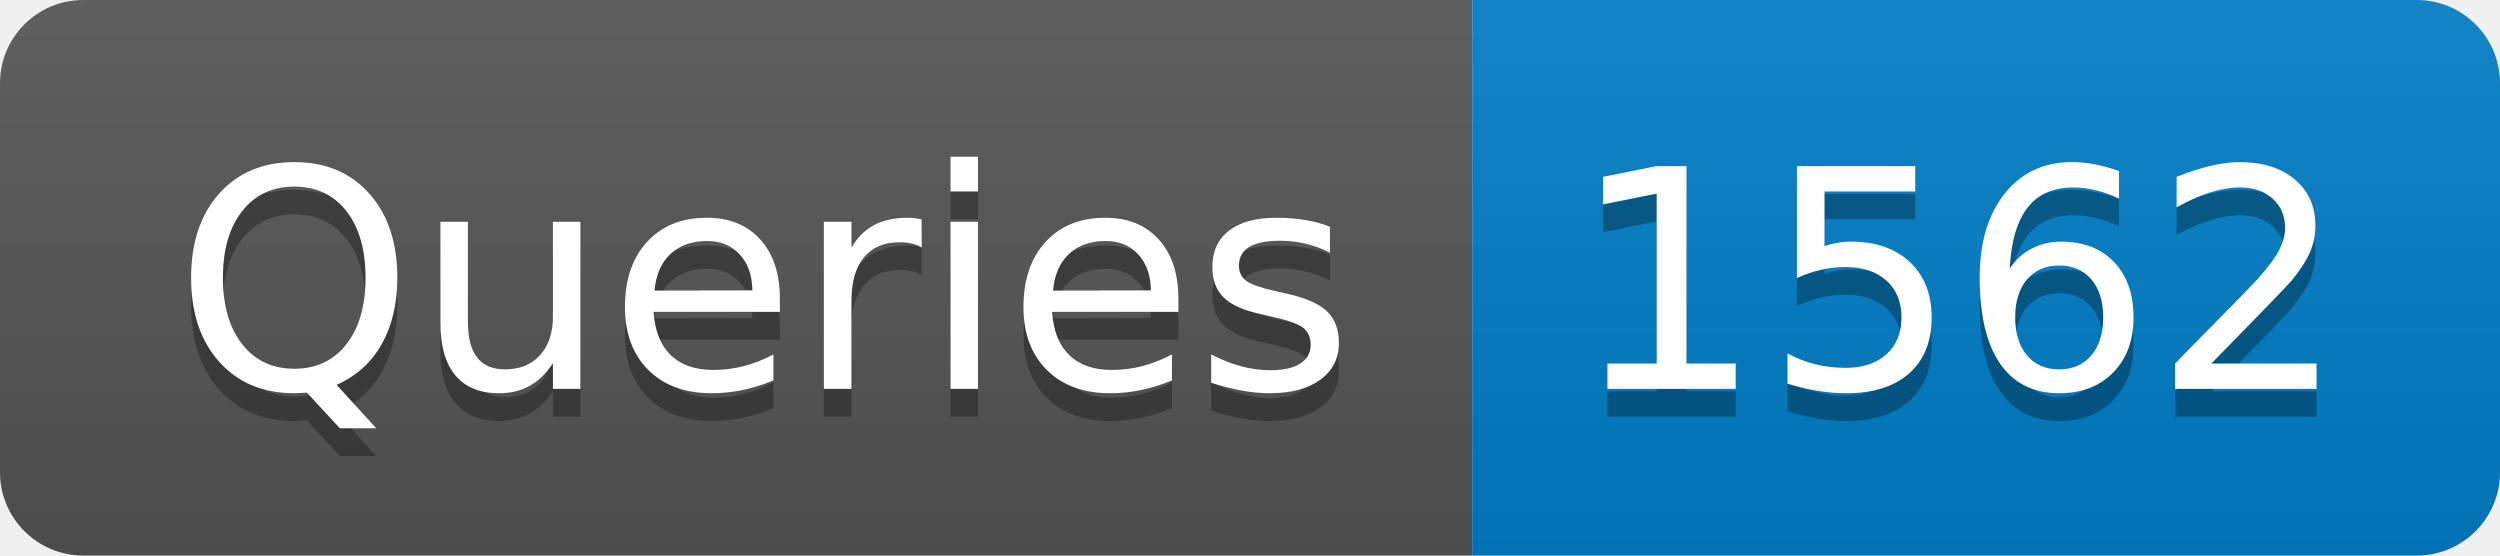
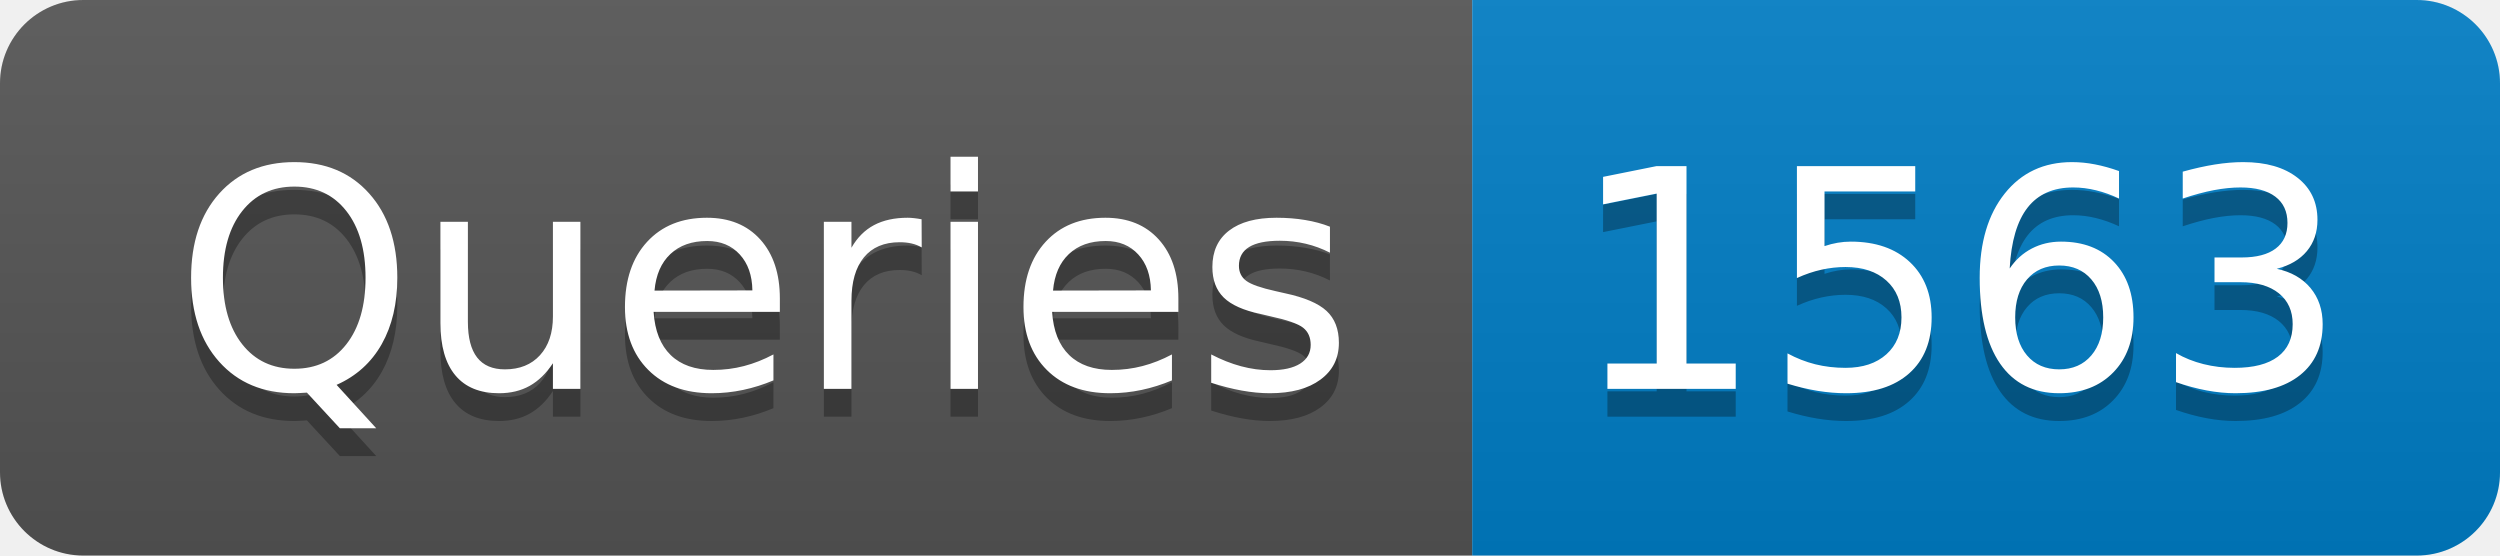
- <svg xmlns="http://www.w3.org/2000/svg" width="90" height="20" role="img" aria-label="Queries: 1562">
+ <svg xmlns="http://www.w3.org/2000/svg" width="90" height="20" role="img" aria-label="Queries: 1563">
  <linearGradient id="s" x2="0" y2="100%">
    <stop offset="0" stop-color="#bbb" stop-opacity=".1" />
    <stop offset="1" stop-opacity=".1" />
  </linearGradient>
  <clipPath id="r">
    <rect width="90" height="20" rx="3" fill="#fff" />
  </clipPath>
  <g clip-path="url(#r)">
    <rect width="53" height="20" fill="#555" />
    <rect x="53" width="37" height="20" fill="#007ec6" />
    <rect width="90" height="20" fill="url(#s)" />
  </g>
  <g fill="#fff" text-anchor="middle" font-family="Verdana,Geneva,DejaVu Sans,sans-serif" text-rendering="geometricPrecision" font-size="110">
    <text aria-hidden="true" x="275" y="150" fill="#010101" fill-opacity=".3" transform="scale(.1)" textLength="430">Queries</text>
    <text x="275" y="140" transform="scale(.1)" fill="#fff" textLength="430">Queries</text>
-     <text aria-hidden="true" x="705" y="150" fill="#010101" fill-opacity=".3" transform="scale(.1)" textLength="270">1562</text>
-     <text x="705" y="140" transform="scale(.1)" fill="#fff" textLength="270">1562</text>
+     <text aria-hidden="true" x="705" y="150" fill="#010101" fill-opacity=".3" transform="scale(.1)" textLength="270">1563</text>
+     <text x="705" y="140" transform="scale(.1)" fill="#fff" textLength="270">1563</text>
  </g>
</svg>
